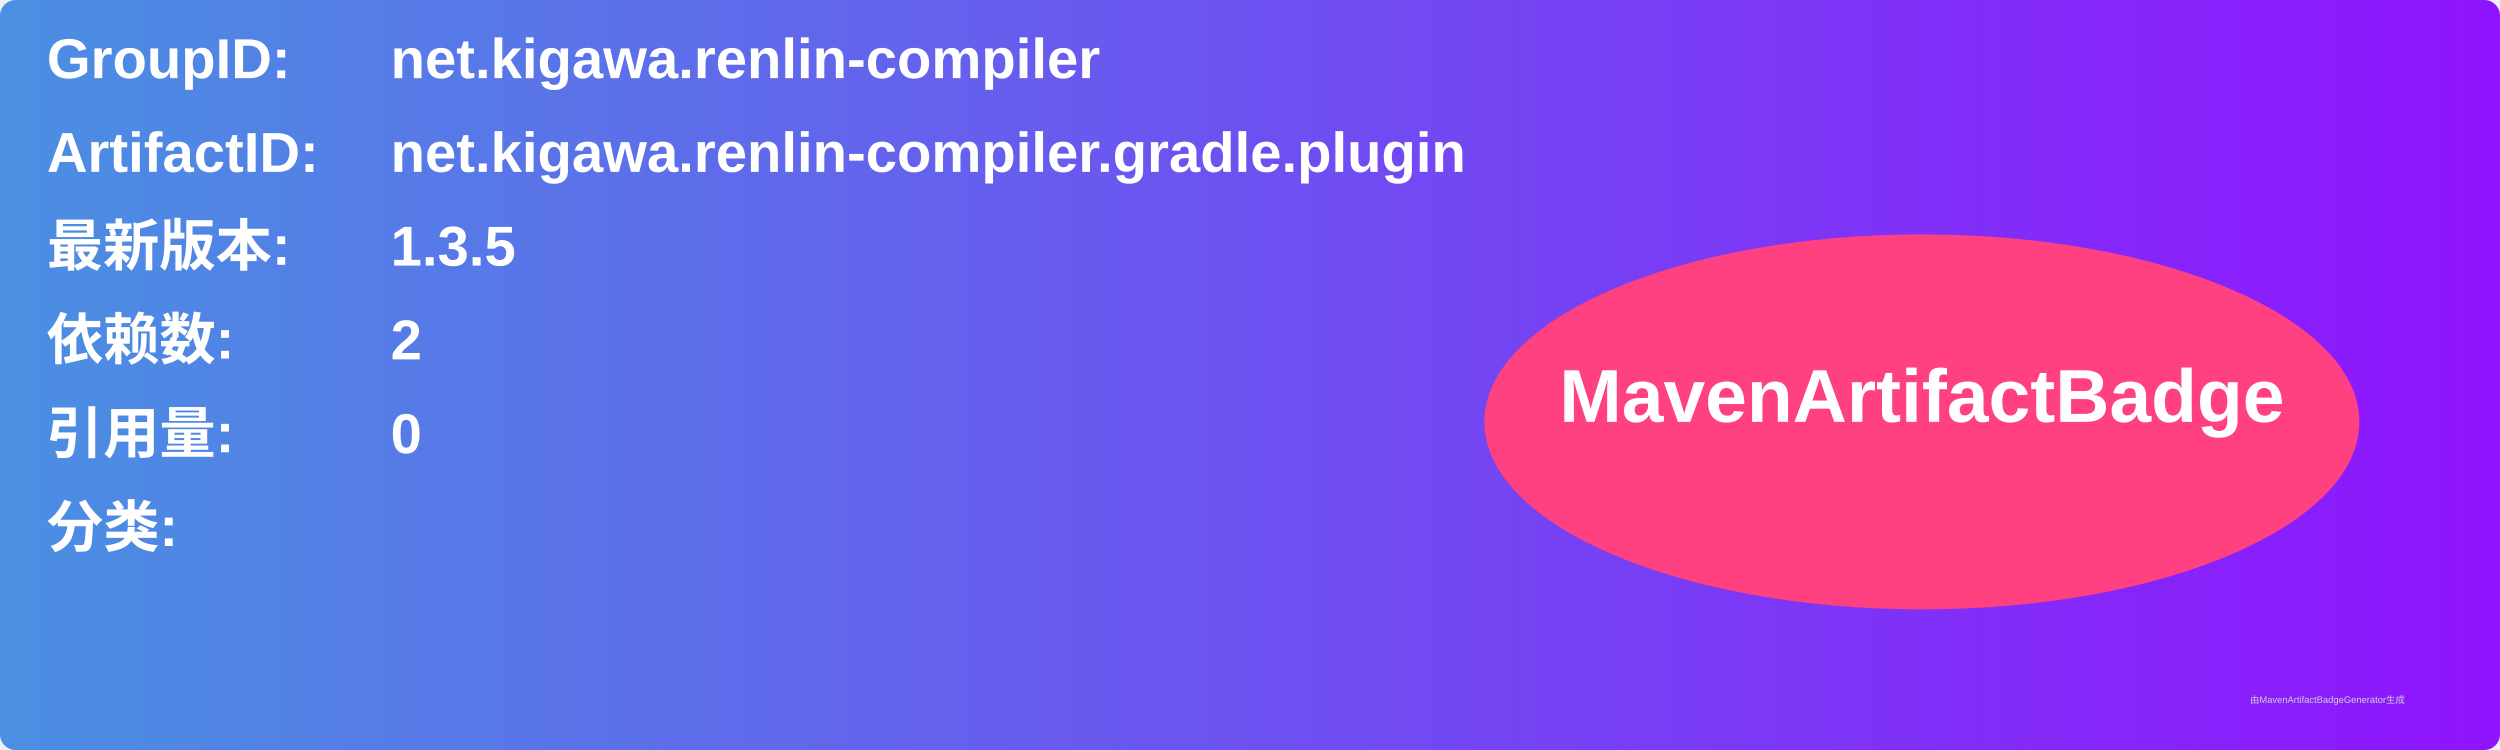
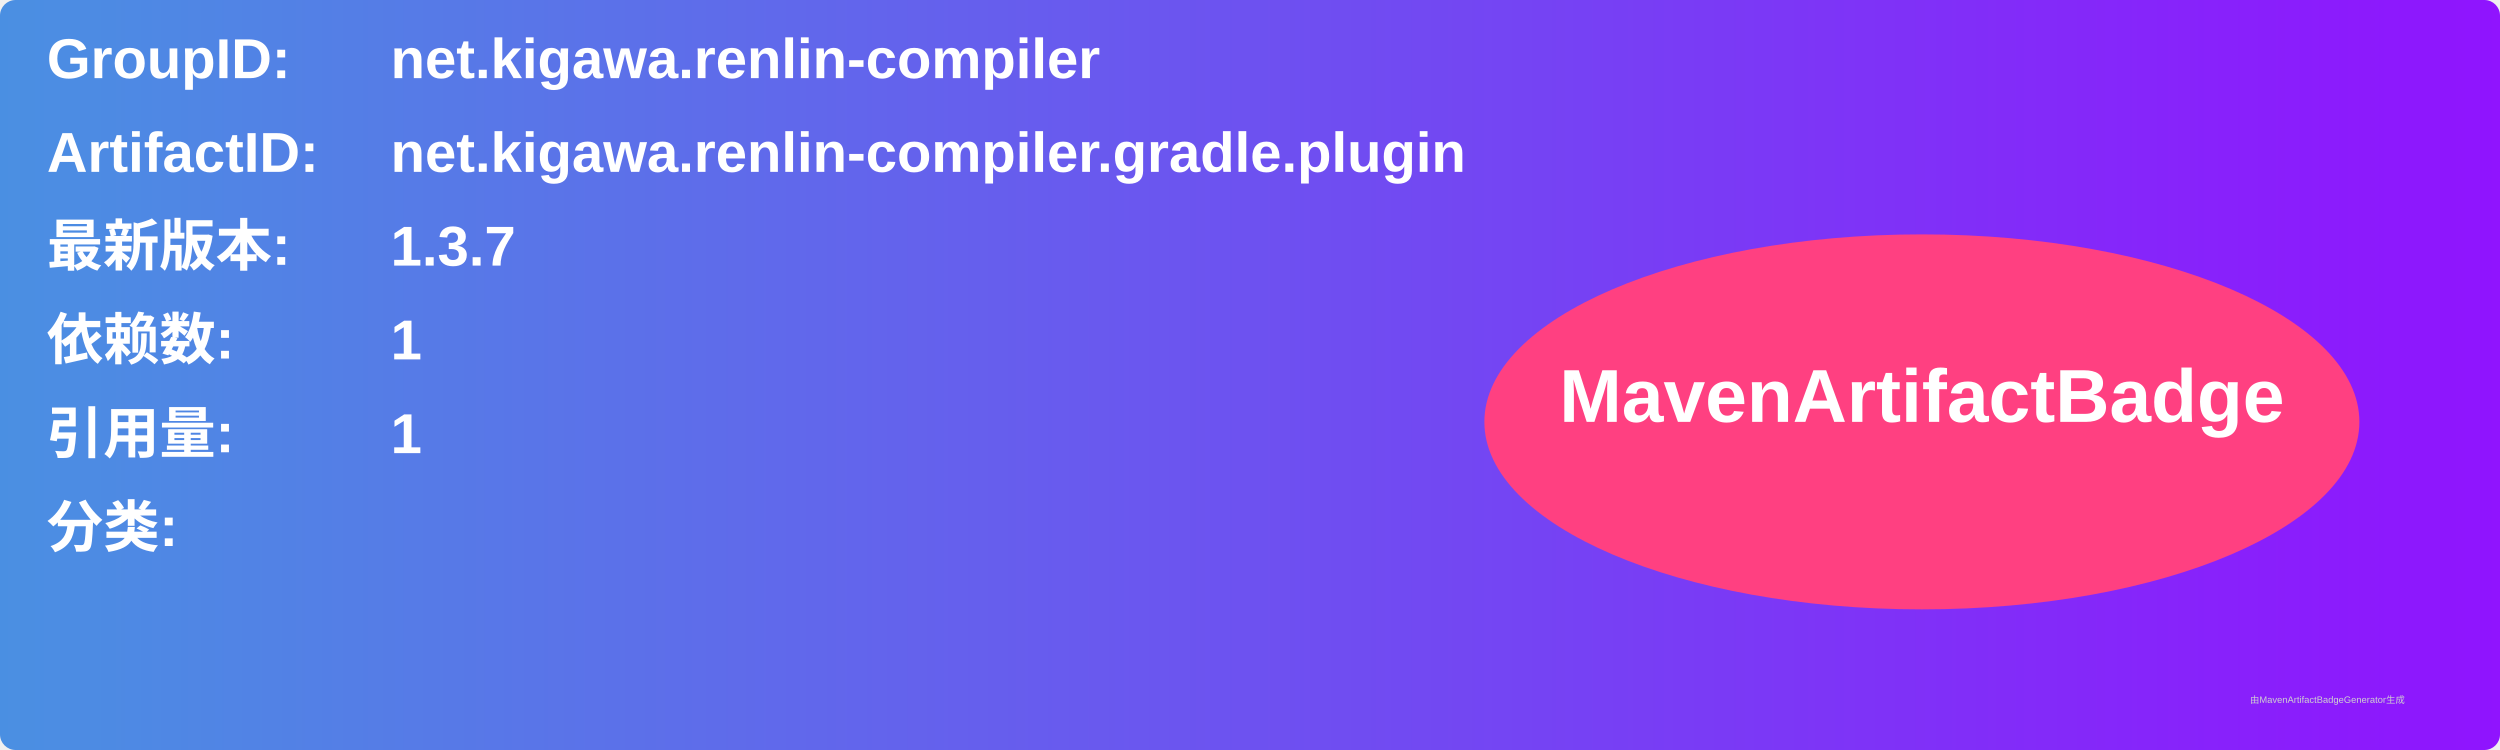
<svg xmlns="http://www.w3.org/2000/svg" width="800" height="240" viewBox="0 0 800 240">
  <linearGradient id="grad" x1="0%" y1="0%" x2="100%" y2="0%">
    <stop offset="0%" stop-color="#4a90e2" />
    <stop offset="100%" stop-color="#9013fe" />
  </linearGradient>
  <rect width="100%" height="100%" rx="5" ry="5" fill="url(#grad)" />
  <g transform="translate(15, 15)">
    <text x="0" y="10" font-family="Arial" font-size="18" fill="white" font-weight="bold" width="260">GroupID:</text>
    <text x="110" y="10" font-family="Arial" font-size="18" fill="white" font-weight="bold" width="460">net.kigawa.renlin-compiler</text>
    <text x="0" y="40" font-family="Arial" font-size="18" fill="white" font-weight="bold" width="260">ArtifactID:</text>
    <text x="110" y="40" font-family="Arial" font-size="18" fill="white" font-weight="bold" width="460">net.kigawa.renlin-compiler.gradle.plugin</text>
    <text x="0" y="70" font-family="Arial" font-size="18" fill="white" font-weight="bold">最新版本:</text>
    <text x="110" y="70" font-family="Arial" font-size="18" fill="white" font-weight="bold">
-       <tspan font-weight="bold">1.3.5</tspan>
+       <tspan font-weight="bold">1.3.7</tspan>
    </text>
    <text x="0" y="100" font-family="Arial" font-size="18" fill="white" font-weight="bold">依赖数: </text>
    <text x="110" y="100" font-family="Arial" font-size="18" fill="white">
-       <tspan font-weight="bold">2</tspan>
+       <tspan font-weight="bold">1</tspan>
    </text>
    <text x="0" y="130" font-family="Arial" font-size="18" fill="white" font-weight="bold">引用量: </text>
    <text x="110" y="130" font-family="Arial" font-size="18" fill="white">
-       <tspan font-weight="bold">0</tspan>
+       <tspan font-weight="bold">1</tspan>
    </text>
    <text x="0" y="160" font-family="Arial" font-size="18" fill="white" font-weight="bold">分类:</text>
    <text x="10" y="190" font-family="Arial" font-size="10" fill="white">
      <tspan font-weight="bold" />
    </text>
    <ellipse cx="600" cy="120" rx="140" ry="60" fill="#ff4081" />
    <text x="600" y="120" text-anchor="middle" font-family="Arial" font-size="24" fill="white" font-weight="bold">MavenArtifactBadge</text>
  </g>
  <text x="720" y="225" font-family="Arial" font-size="3" fill="#d0d0d0">由MavenArtifactBadgeGenerator生成</text>
</svg>
